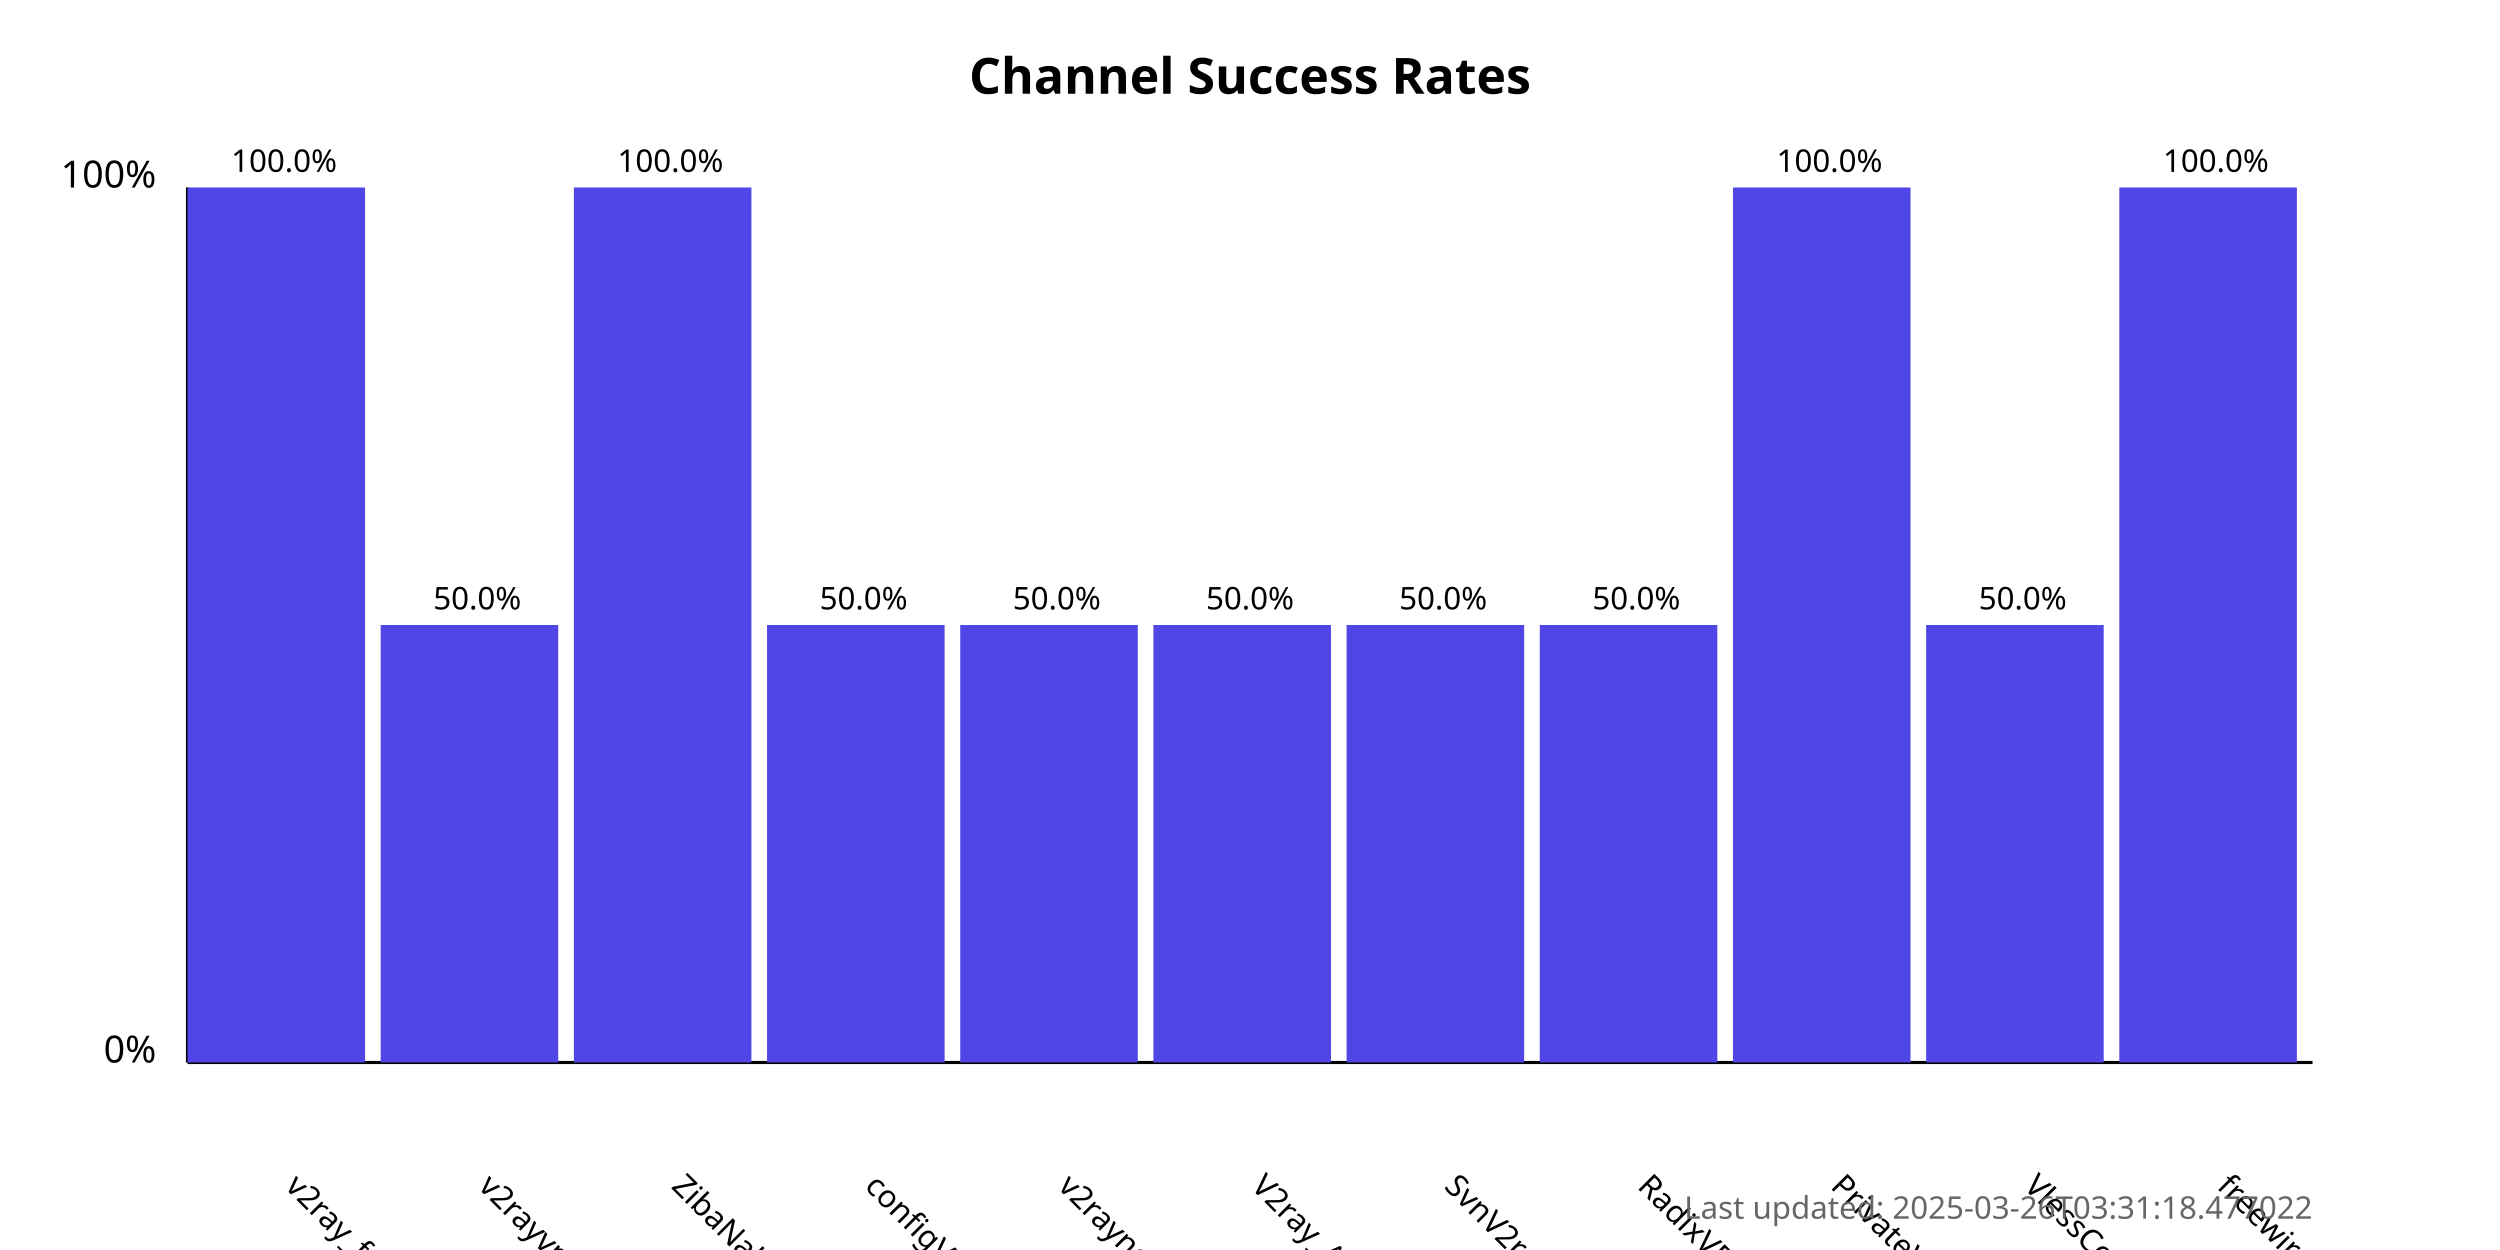
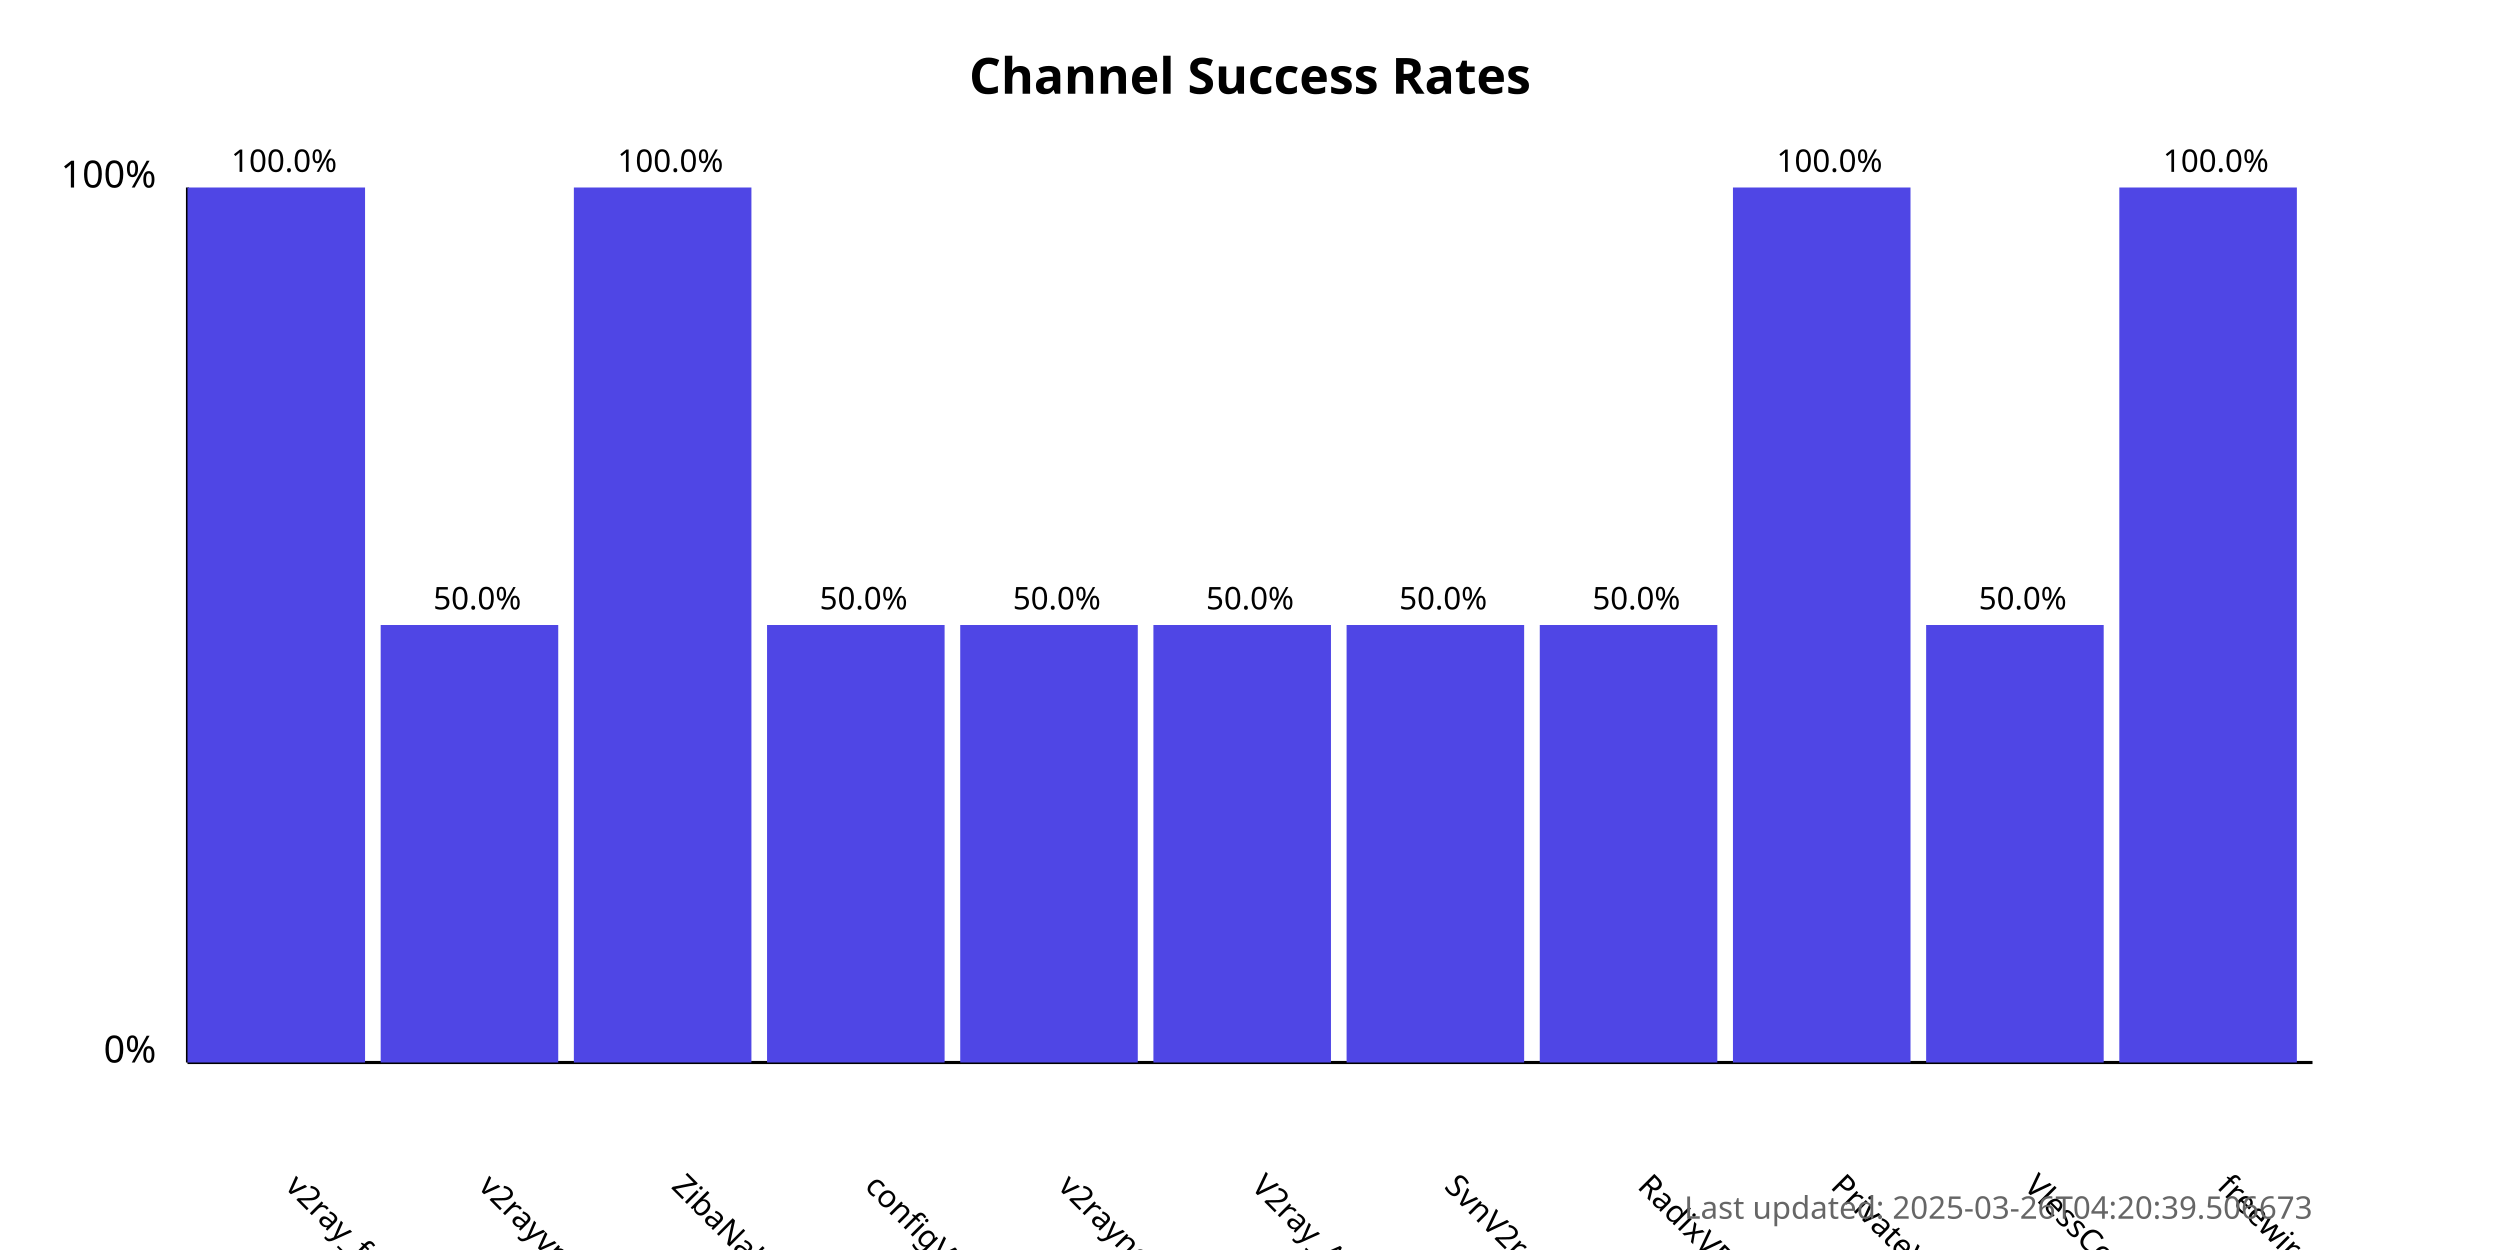
<svg xmlns="http://www.w3.org/2000/svg" width="800" height="400">
  <style>
            .chart-title { font: bold 16px sans-serif; }
            .axis-label { font: 12px sans-serif; }
            .tick-label { font: 10px sans-serif; }
            .bar { fill: #4f46e5; }
            .bar:hover { fill: #6366f1; }
            .timestamp { font: 10px sans-serif; fill: #666; }
        </style>
  <text x="400.0" y="30" text-anchor="middle" class="chart-title">
            Channel Success Rates
        </text>
  <line x1="60" y1="340" x2="60" y2="60" stroke="black" stroke-width="1" />
  <line x1="60" y1="340" x2="740" y2="340" stroke="black" stroke-width="1" />
  <text x="50" y="340" text-anchor="end" class="axis-label">0%</text>
  <text x="50" y="60" text-anchor="end" class="axis-label">100%</text>
  <g>
    <rect x="60" y="60.0" width="56.818" height="280.0" class="bar" />
    <text x="90.909" y="380" transform="rotate(45, 90.90909, 380)" text-anchor="start" class="tick-label">
                v2ray_free_conf
            </text>
    <text x="90.909" y="55.0" text-anchor="middle" class="tick-label">
                100.0%
            </text>
  </g>
  <g>
    <rect x="121.818" y="200.0" width="56.818" height="140.0" class="bar" />
    <text x="152.727" y="380" transform="rotate(45, 152.7273, 380)" text-anchor="start" class="tick-label">
                v2rayvpno
            </text>
    <text x="152.727" y="195.0" text-anchor="middle" class="tick-label">
                50.0%
            </text>
  </g>
  <g>
    <rect x="183.636" y="60.0" width="56.818" height="280.0" class="bar" />
    <text x="214.545" y="380" transform="rotate(45, 214.5455, 380)" text-anchor="start" class="tick-label">
                ZibaNabz
            </text>
    <text x="214.545" y="55.0" text-anchor="middle" class="tick-label">
                100.0%
            </text>
  </g>
  <g>
    <rect x="245.455" y="200.0" width="56.818" height="140.0" class="bar" />
    <text x="276.364" y="380" transform="rotate(45, 276.3636, 380)" text-anchor="start" class="tick-label">
                configV2rayForFree
            </text>
    <text x="276.364" y="195.0" text-anchor="middle" class="tick-label">
                50.0%
            </text>
  </g>
  <g>
    <rect x="307.273" y="200.0" width="56.818" height="140.0" class="bar" />
    <text x="338.182" y="380" transform="rotate(45, 338.1818, 380)" text-anchor="start" class="tick-label">
                v2rayngvpn
            </text>
    <text x="338.182" y="195.0" text-anchor="middle" class="tick-label">
                50.0%
            </text>
  </g>
  <g>
    <rect x="369.091" y="200.0" width="56.818" height="140.0" class="bar" />
    <text x="400.0" y="380" transform="rotate(45, 400.0, 380)" text-anchor="start" class="tick-label">
                V2ray_Alpha
            </text>
    <text x="400.0" y="195.0" text-anchor="middle" class="tick-label">
                50.0%
            </text>
  </g>
  <g>
    <rect x="430.909" y="200.0" width="56.818" height="140.0" class="bar" />
    <text x="461.818" y="380" transform="rotate(45, 461.8182, 380)" text-anchor="start" class="tick-label">
                SvnV2ray
            </text>
    <text x="461.818" y="195.0" text-anchor="middle" class="tick-label">
                50.0%
            </text>
  </g>
  <g>
    <rect x="492.727" y="200.0" width="56.818" height="140.0" class="bar" />
    <text x="523.636" y="380" transform="rotate(45, 523.6364, 380)" text-anchor="start" class="tick-label">
                RadixVPN
            </text>
    <text x="523.636" y="195.0" text-anchor="middle" class="tick-label">
                50.0%
            </text>
  </g>
  <g>
    <rect x="554.545" y="60.0" width="56.818" height="280.0" class="bar" />
    <text x="585.455" y="380" transform="rotate(45, 585.4545, 380)" text-anchor="start" class="tick-label">
                PrivateVPNs
            </text>
    <text x="585.455" y="55.0" text-anchor="middle" class="tick-label">
                100.0%
            </text>
  </g>
  <g>
    <rect x="616.364" y="200.0" width="56.818" height="140.0" class="bar" />
    <text x="647.273" y="380" transform="rotate(45, 647.2727, 380)" text-anchor="start" class="tick-label">
                VlessConfig
            </text>
    <text x="647.273" y="195.0" text-anchor="middle" class="tick-label">
                50.0%
            </text>
  </g>
  <g>
    <rect x="678.182" y="60.0" width="56.818" height="280.0" class="bar" />
    <text x="709.091" y="380" transform="rotate(45, 709.0909, 380)" text-anchor="start" class="tick-label">
                freewireguard
            </text>
    <text x="709.091" y="55.0" text-anchor="middle" class="tick-label">
                100.0%
            </text>
  </g>
  <text x="740" y="390" text-anchor="end" class="timestamp">
-             Last updated: 2025-03-26T03:31:18.477022
+             Last updated: 2025-03-26T04:20:39.506673
        </text>
</svg>
